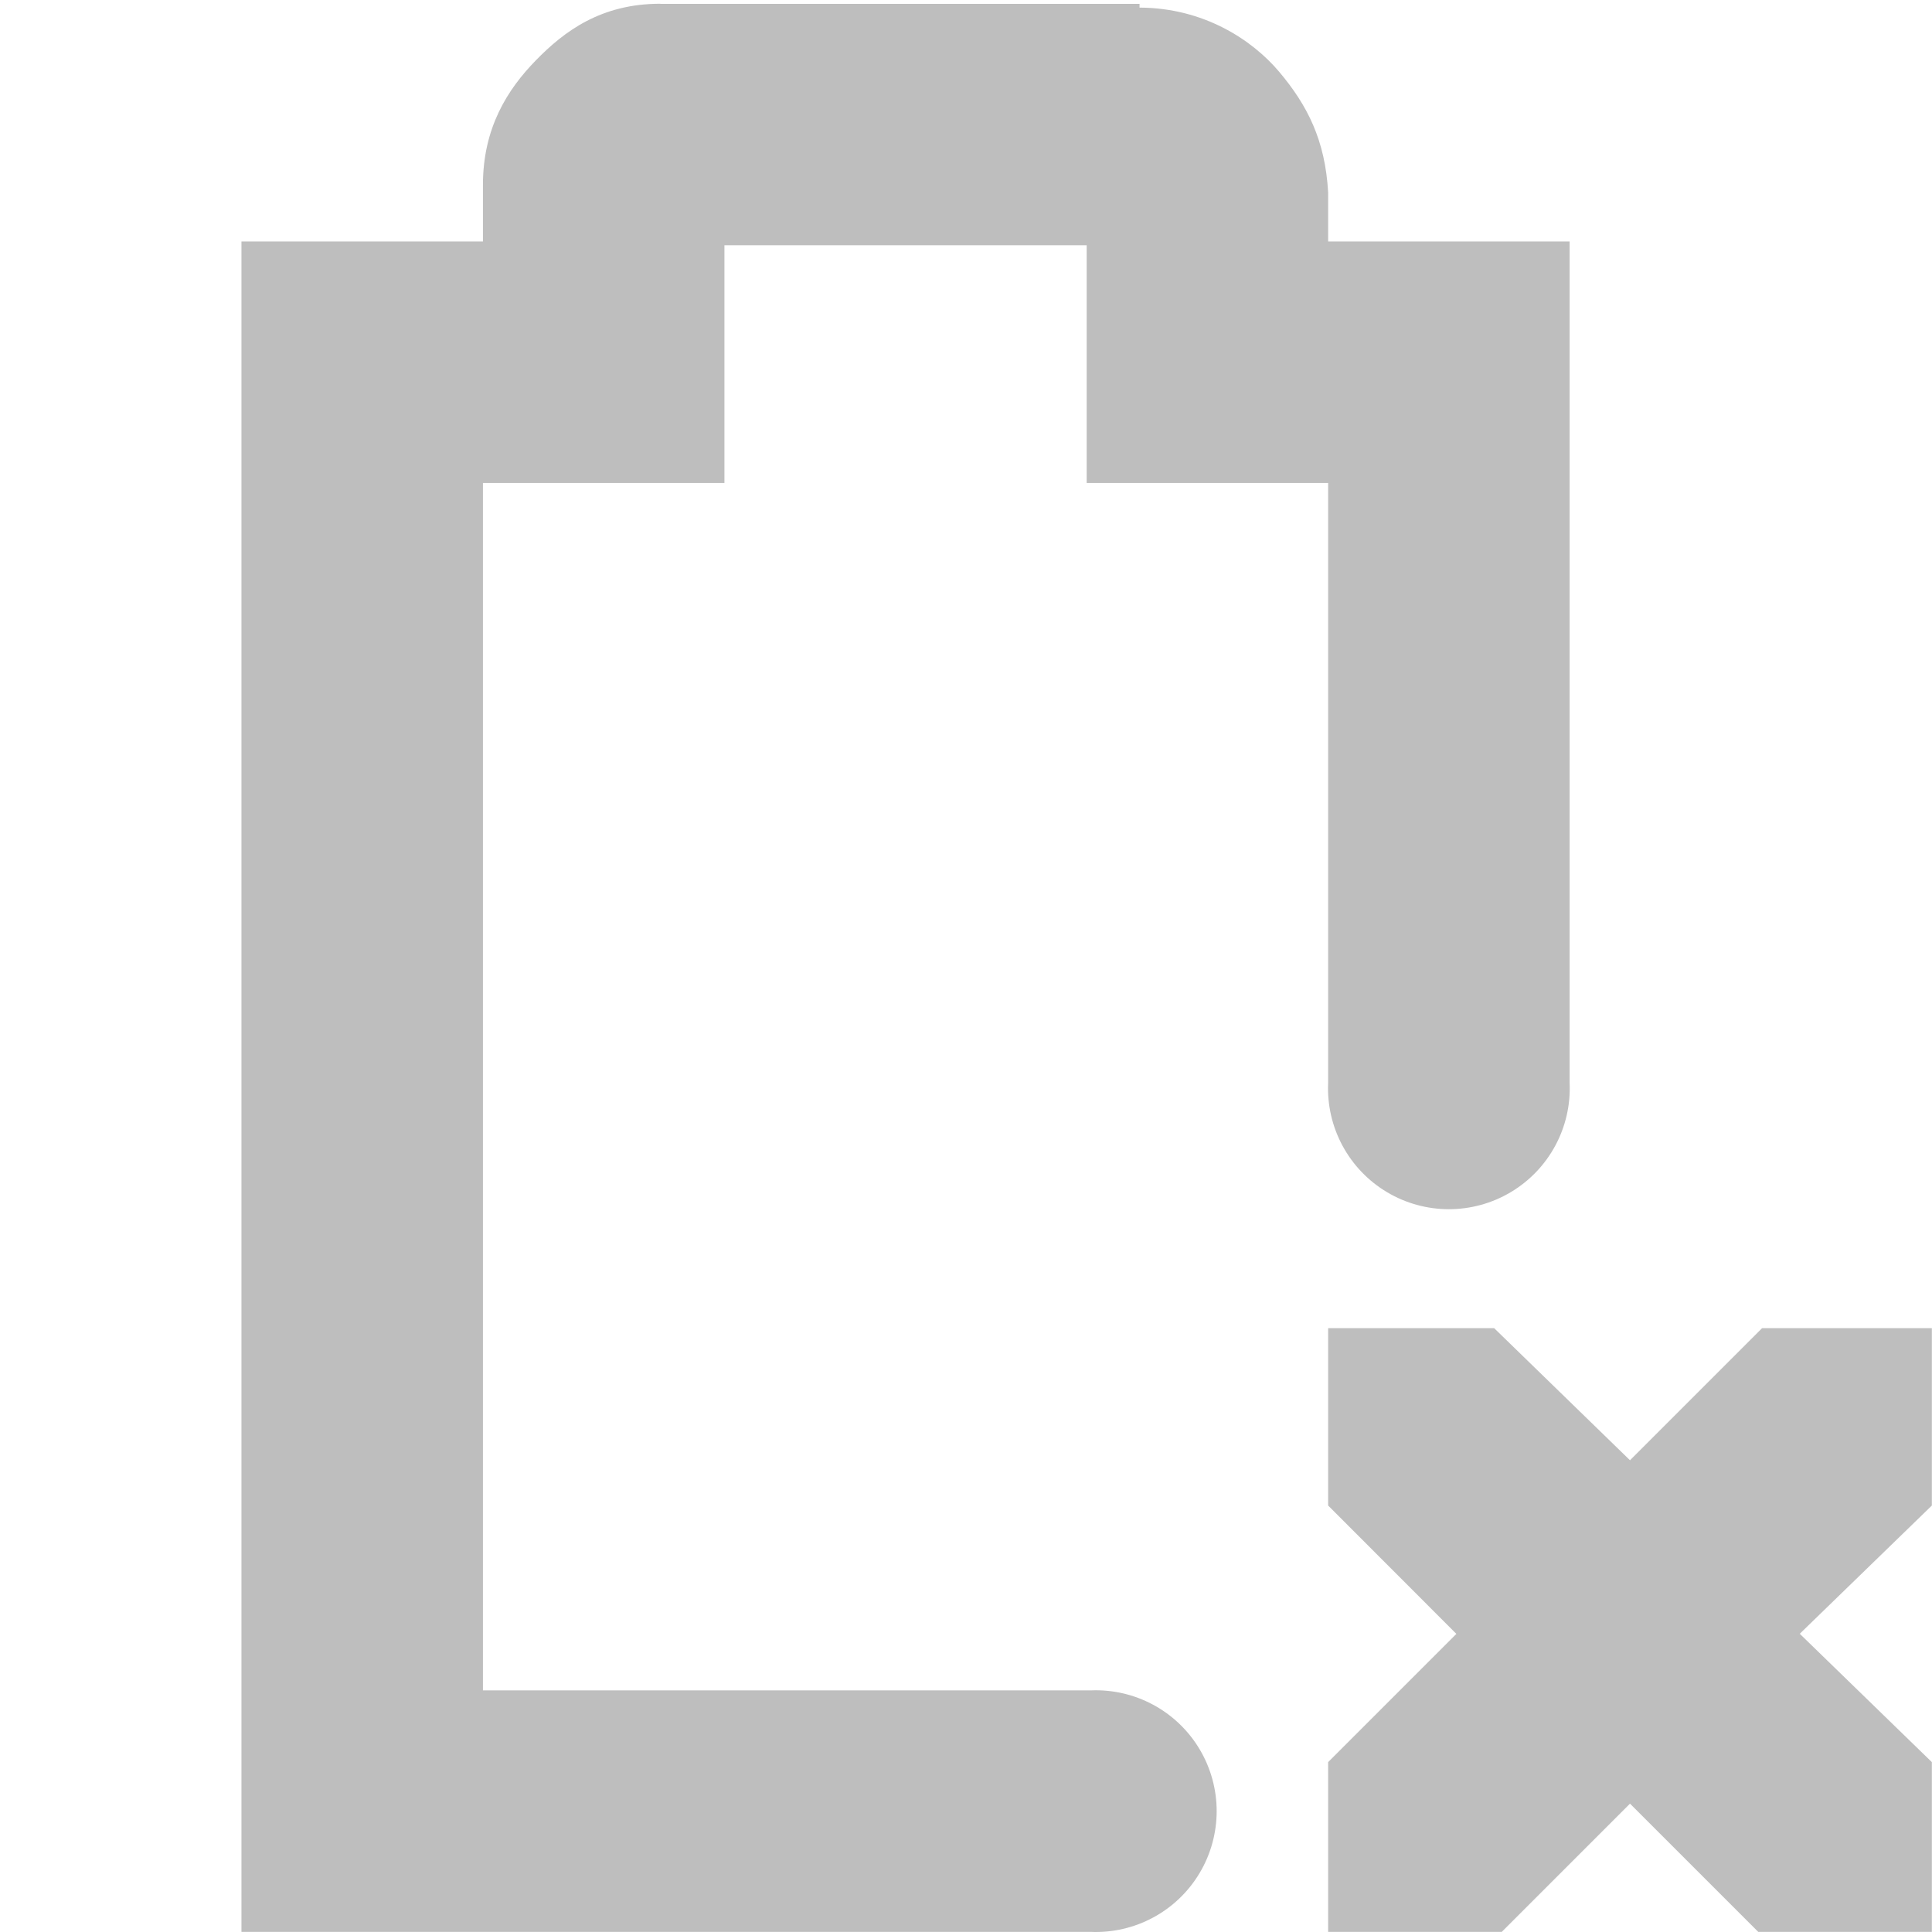
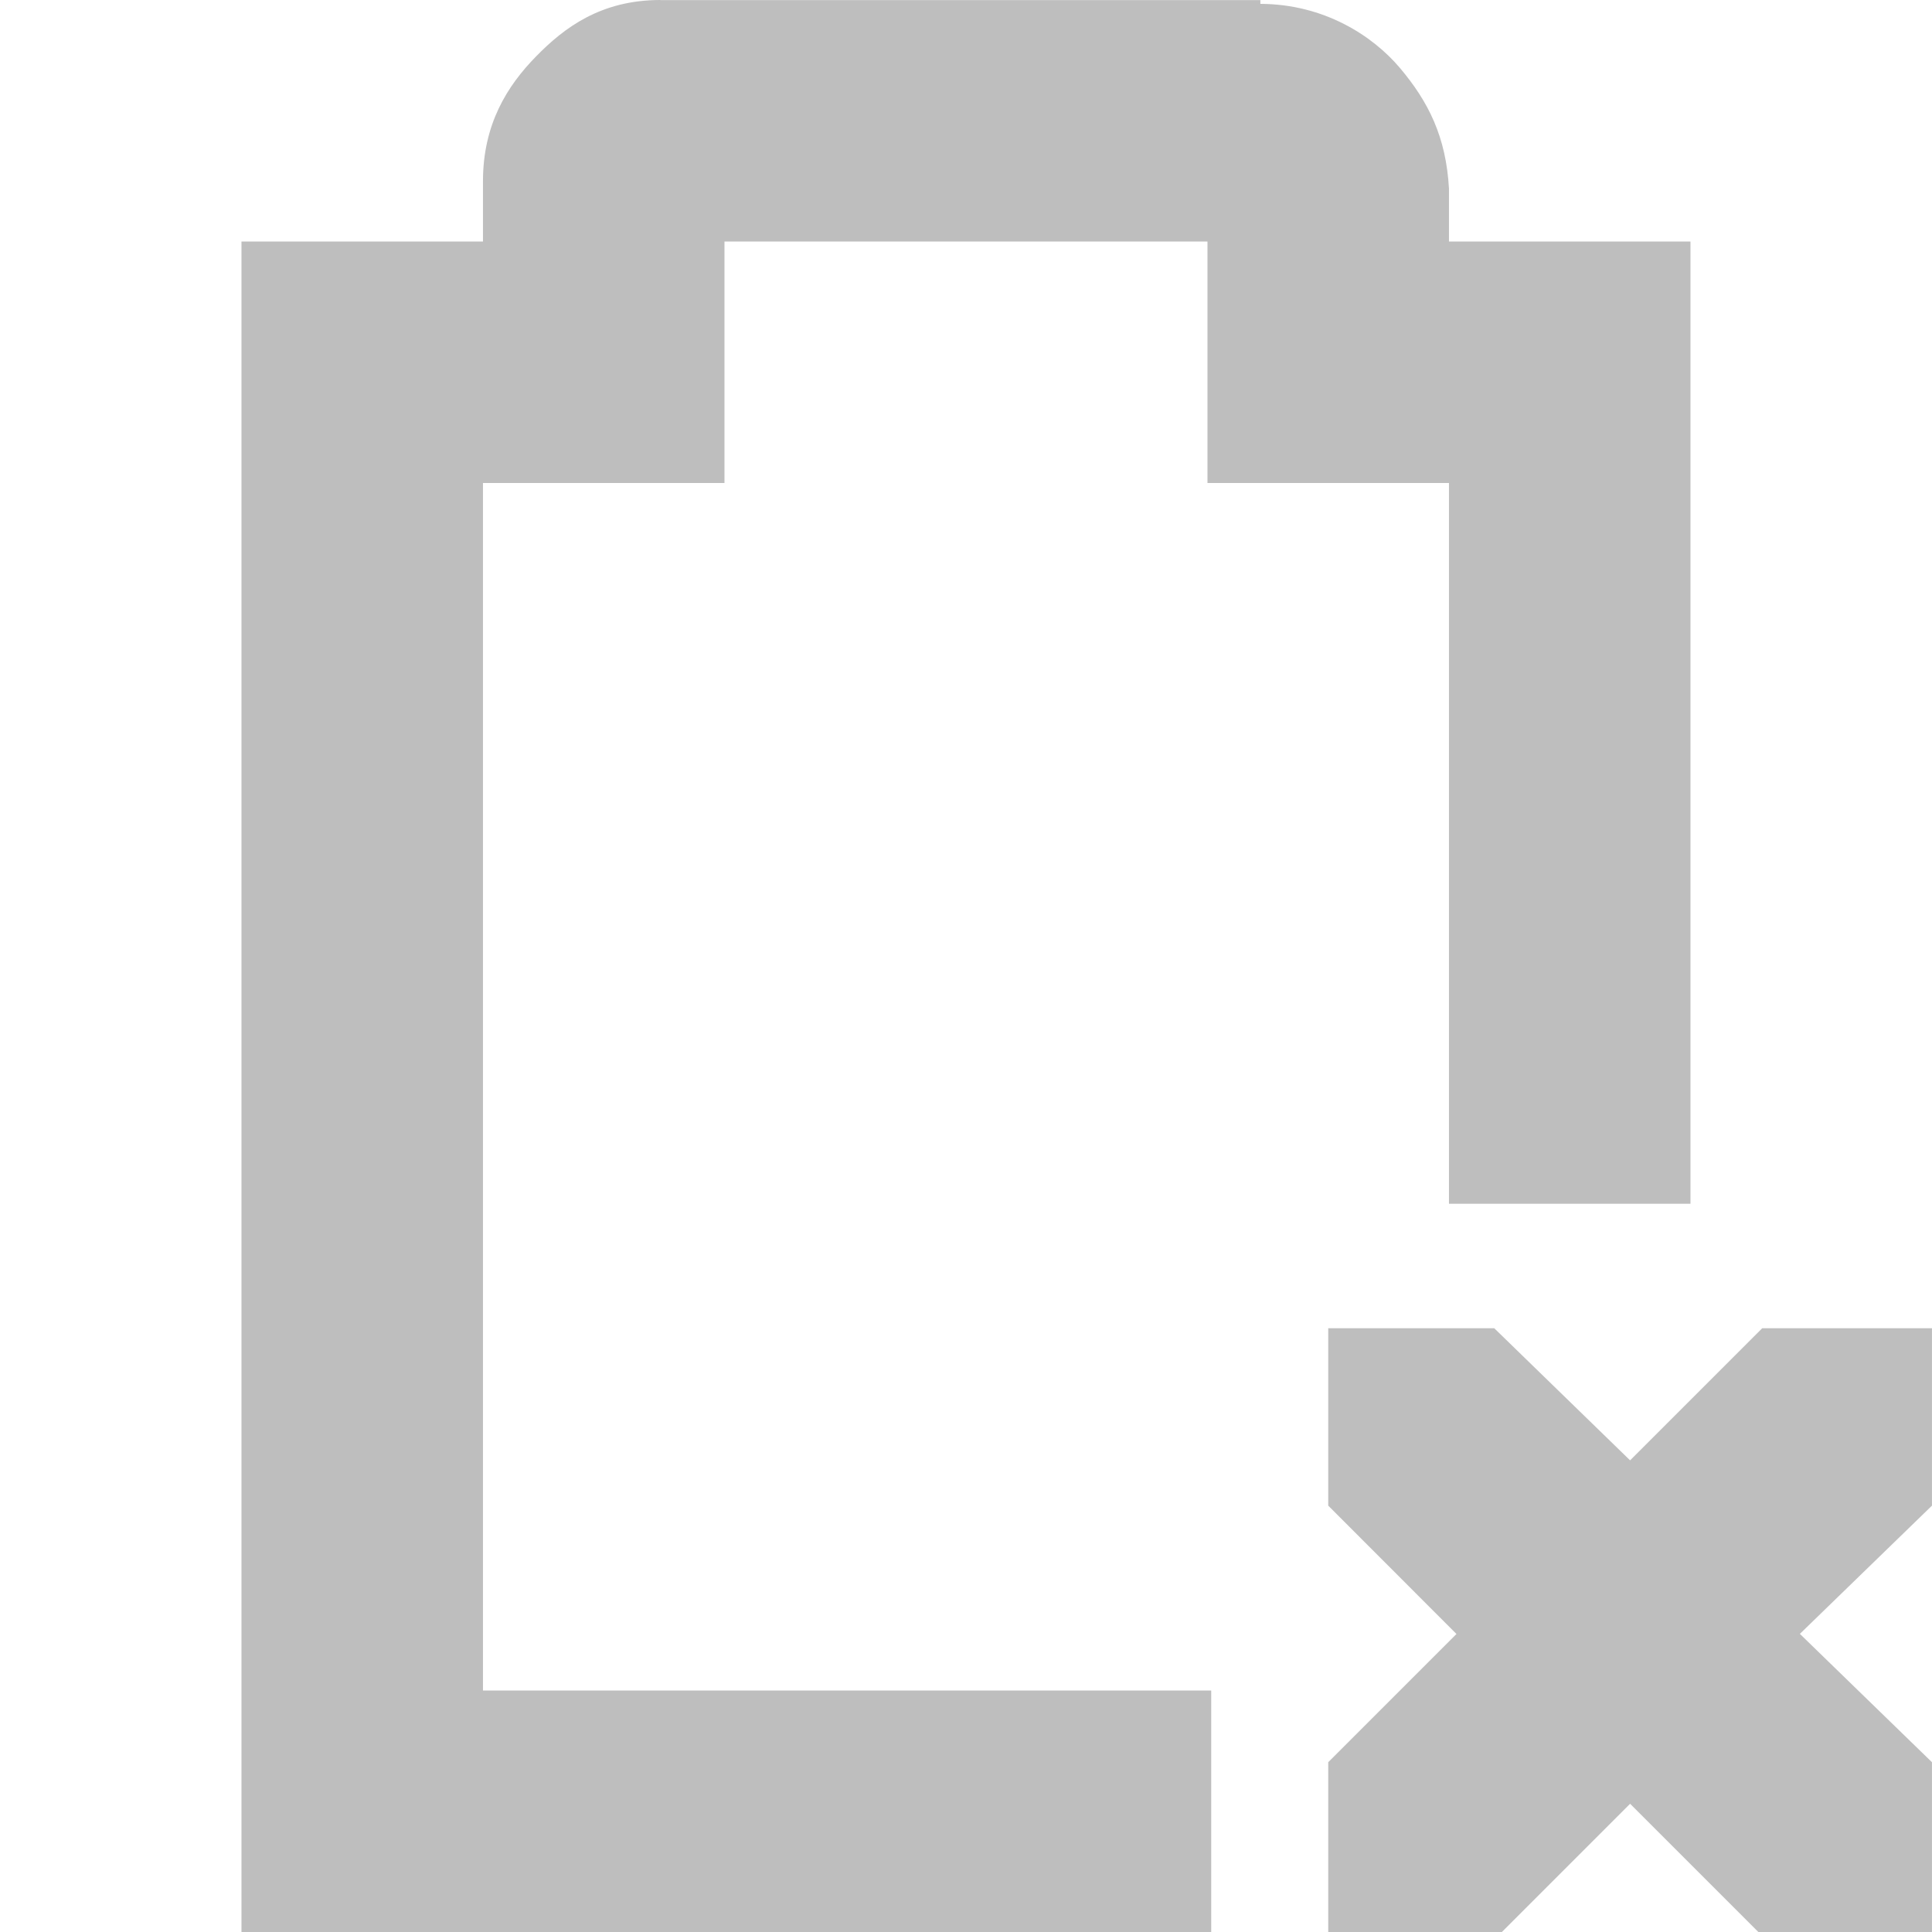
- <svg xmlns="http://www.w3.org/2000/svg" height="16.001" id="svg7384" version="1.1" width="16">
+ <svg xmlns="http://www.w3.org/2000/svg" height="16" id="svg7384" version="1.1" width="16">
  <defs id="defs7386" />
  <g id="layer9" style="display:inline" transform="translate(-121.0002,-217)">
    <path d="m 132,228 1.375,0 1.125,1.094 L 135.594,228 137,228 l 0,1.469 -1.094,1.062 L 137,231.594 137,233 135.562,233 134.5,231.938 133.438,233 132,233 l 0,-1.406 1.062,-1.062 L 132,229.469 132,228 z" id="path3761-2-3-5-4-8-9-8-9-9-0" style="color:#bebebe;fill:#bebebe;fill-opacity:1;stroke:none;stroke-width:2;marker:none;visibility:visible;display:inline;overflow:visible" />
-     <path d="m 126.469,217.031 c -0.492,0 -0.796,0.228 -1.031,0.469 -0.235,0.241 -0.438,0.559 -0.438,1.031 l 0,0.469 -1,0 -1,0 0,1 0,12 0,1 1,0 6.031,0 a 1.001,1.001 0 1 0 0,-2 L 125,231 l 0,-10 1,0 1,0 0,-1 0,-0.969 3,0 0,0.969 0,1 1,0 1,0 0,4.969 a 1.001,1.001 0 1 0 2,0 L 134,220 l 0,-1 -1,0 -1,0 0,-0.344 0,-0.031 0,-0.031 c -0.024,-0.43 -0.17,-0.72 -0.406,-1 -0.224,-0.265 -0.625,-0.529 -1.156,-0.531 l 0,-0.031 -0.062,0 -3.906,0 z" id="path3434-3" style="font-size:medium;font-style:normal;font-variant:normal;font-weight:normal;font-stretch:normal;text-indent:0;text-align:start;text-decoration:none;line-height:normal;letter-spacing:normal;word-spacing:normal;text-transform:none;direction:ltr;block-progression:tb;writing-mode:lr-tb;text-anchor:start;baseline-shift:baseline;color:#bebebe;fill:#bebebe;fill-opacity:1;stroke:none;stroke-width:2.003;marker:none;visibility:visible;display:inline;overflow:visible;enable-background:accumulate;font-family:Sans;-inkscape-font-specification:Sans" />
+     <path d="m 126.469,217 c -0.492,0 -0.796,0.228 -1.031,0.469 C 125.202,217.71 125,218.028 125,218.5 l 0,0.5 -1,0 -1,0 0,1 0,12 0,1 1,0 6.031,0 1,0 0,-2 -1,0 -5.031,0 0,-10 1,0 1,0 0,-1 0,-1 4,0 0,1 0,1 1,0 1,0 0,4.969 0,1 2,0 0,-1 0,-5.969 0,-1 -1,0 -1,0 0,-0.375 0,-0.031 0,-0.031 c -0.024,-0.43 -0.17,-0.72 -0.406,-1 -0.224,-0.265 -0.625,-0.529 -1.156,-0.531 l 0,-0.031 -0.062,0 -4.906,0 z" id="path3434-3" style="font-size:medium;font-style:normal;font-variant:normal;font-weight:normal;font-stretch:normal;text-indent:0;text-align:start;text-decoration:none;line-height:normal;letter-spacing:normal;word-spacing:normal;text-transform:none;direction:ltr;block-progression:tb;writing-mode:lr-tb;text-anchor:start;baseline-shift:baseline;color:#bebebe;fill:#bebebe;fill-opacity:1;stroke:none;stroke-width:2.003;marker:none;visibility:visible;display:inline;overflow:visible;enable-background:accumulate;font-family:Sans;-inkscape-font-specification:Sans" />
  </g>
-   <g id="layer10" transform="translate(-121.0002,-217)" />
+   <g id="layer10" style="display:inline" transform="translate(-121.0002,-217)" />
  <g id="layer11" transform="translate(-121.0002,-217)" />
-   <g id="layer13" transform="translate(-121.0002,-217)" />
+   <g id="layer13" style="display:inline" transform="translate(-121.0002,-217)" />
  <g id="layer14" transform="translate(-121.0002,-217)" />
  <g id="layer15" style="display:inline" transform="translate(-121.0002,-217)" />
  <g id="g71291" style="display:inline" transform="translate(-121.0002,-217)" />
  <g id="g4953" style="display:inline" transform="translate(-121.0002,-217)" />
  <g id="layer12" style="display:inline" transform="translate(-121.0002,-217)" />
</svg>
